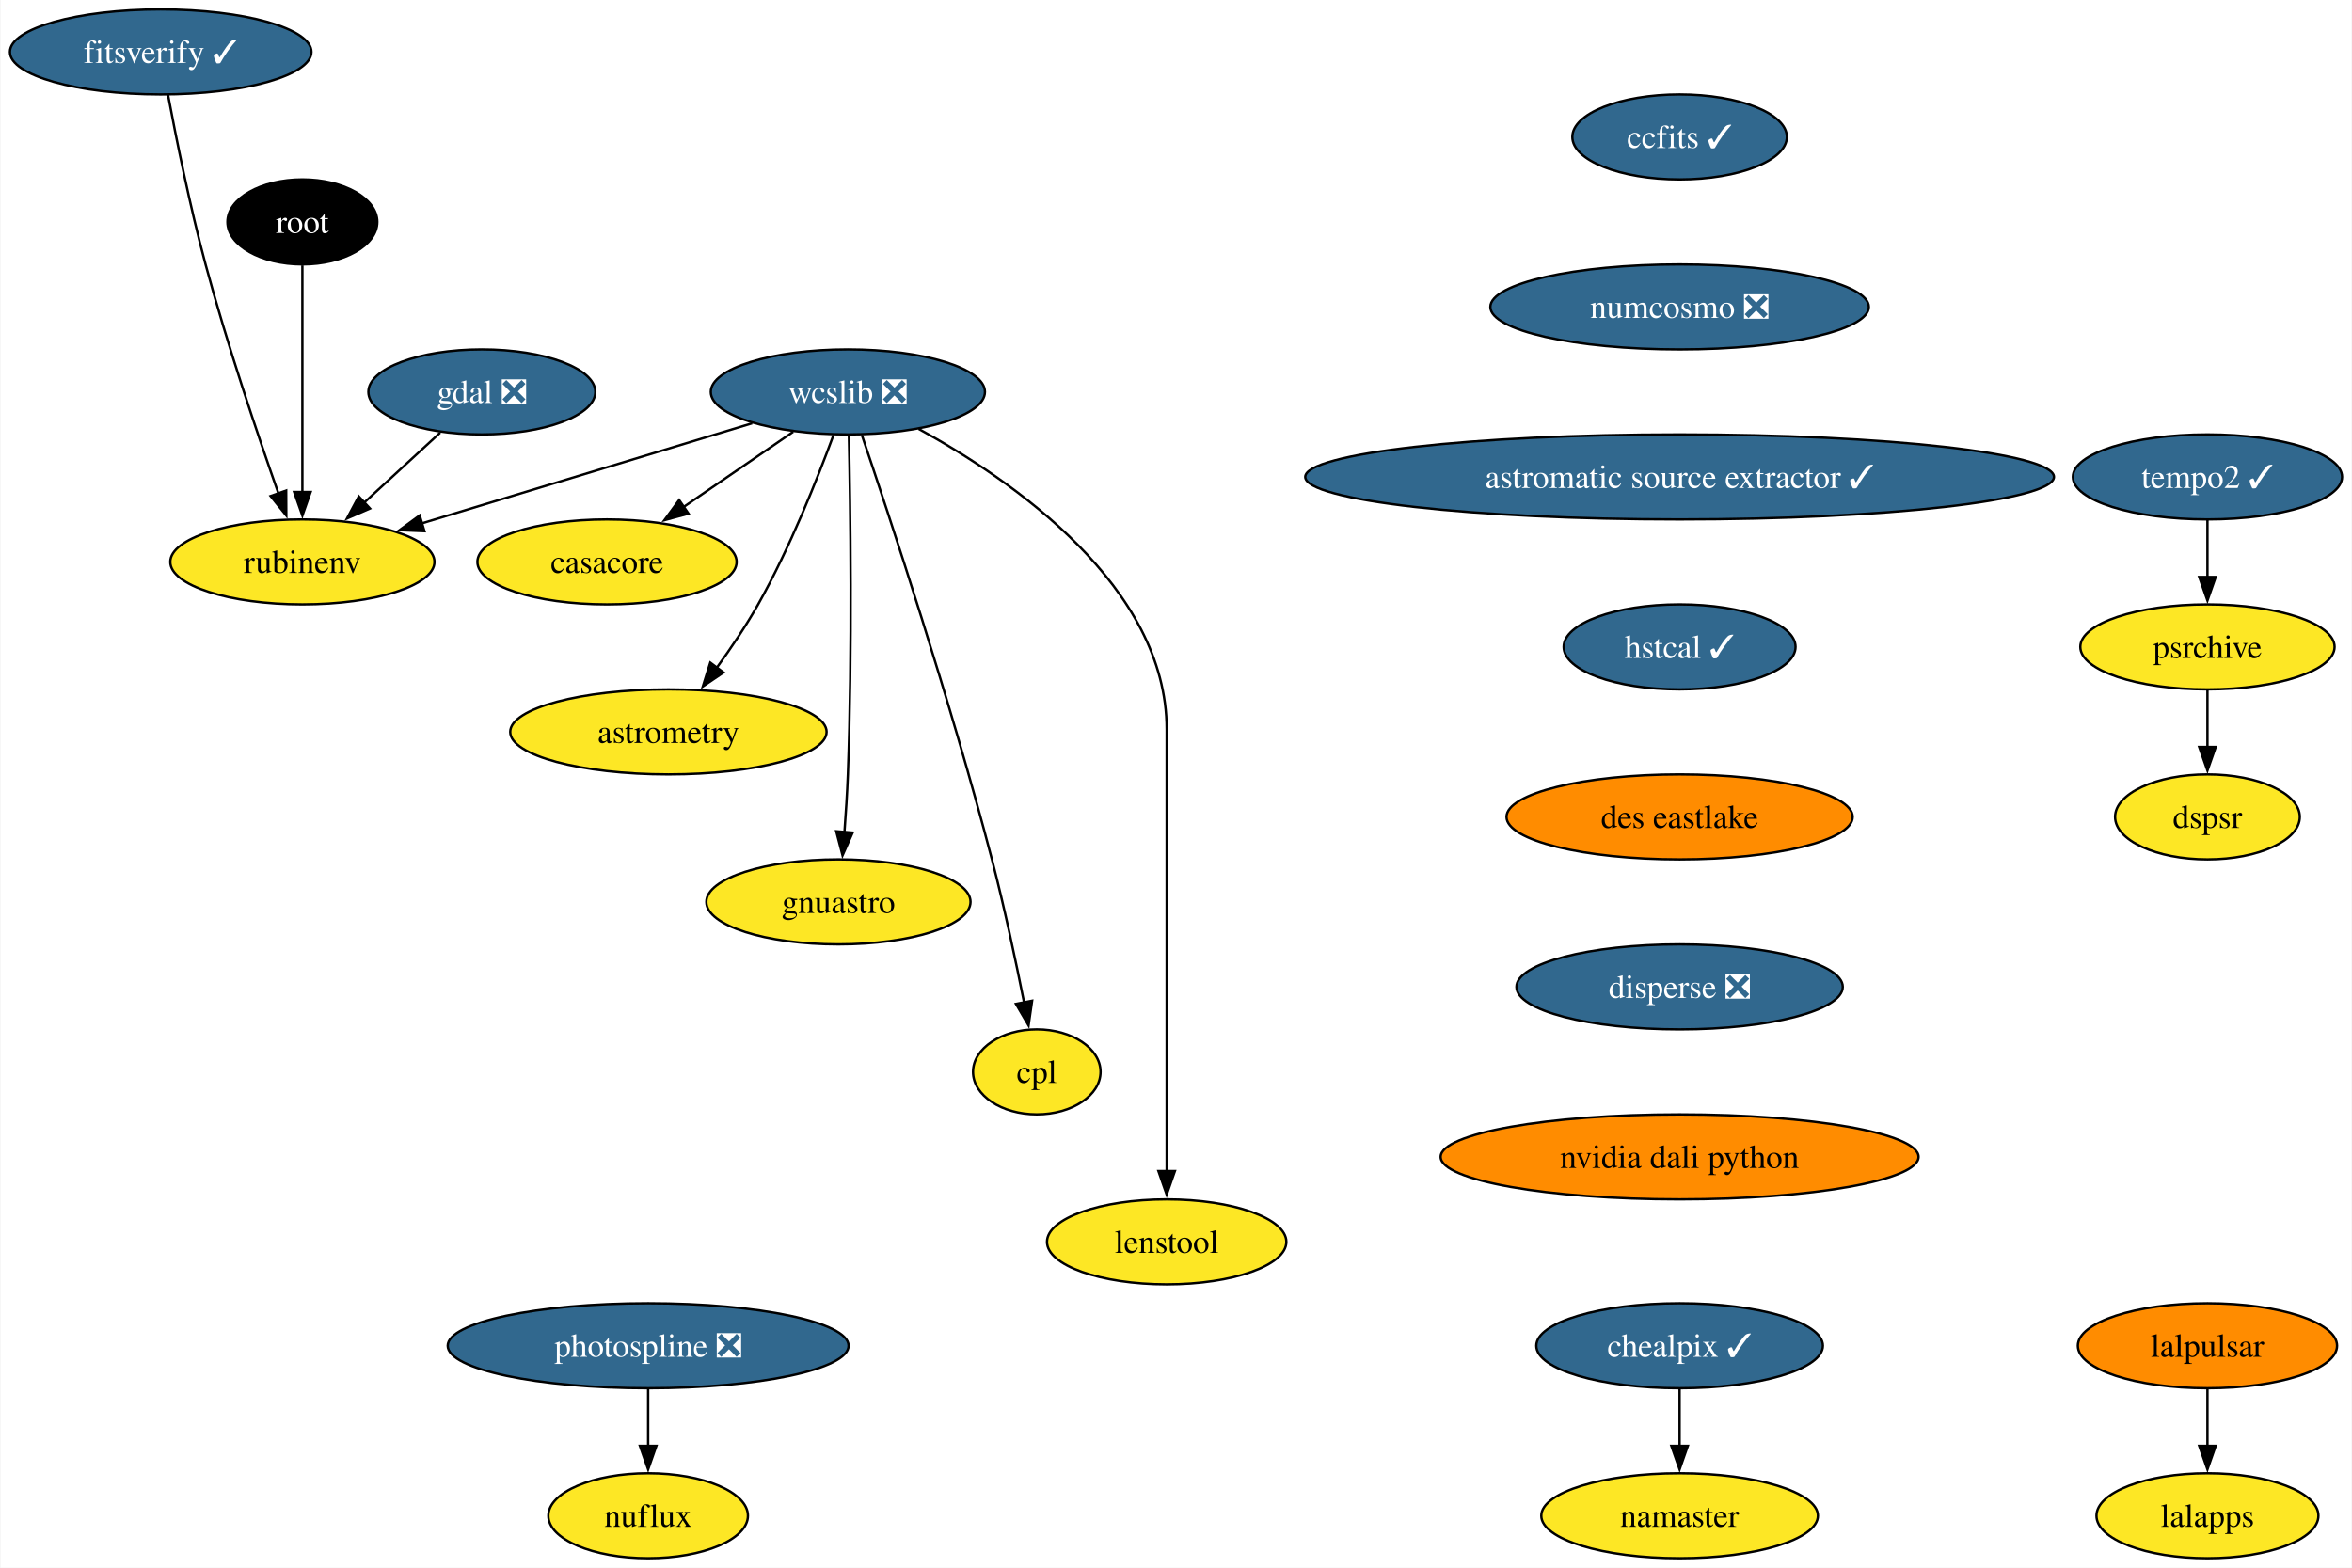
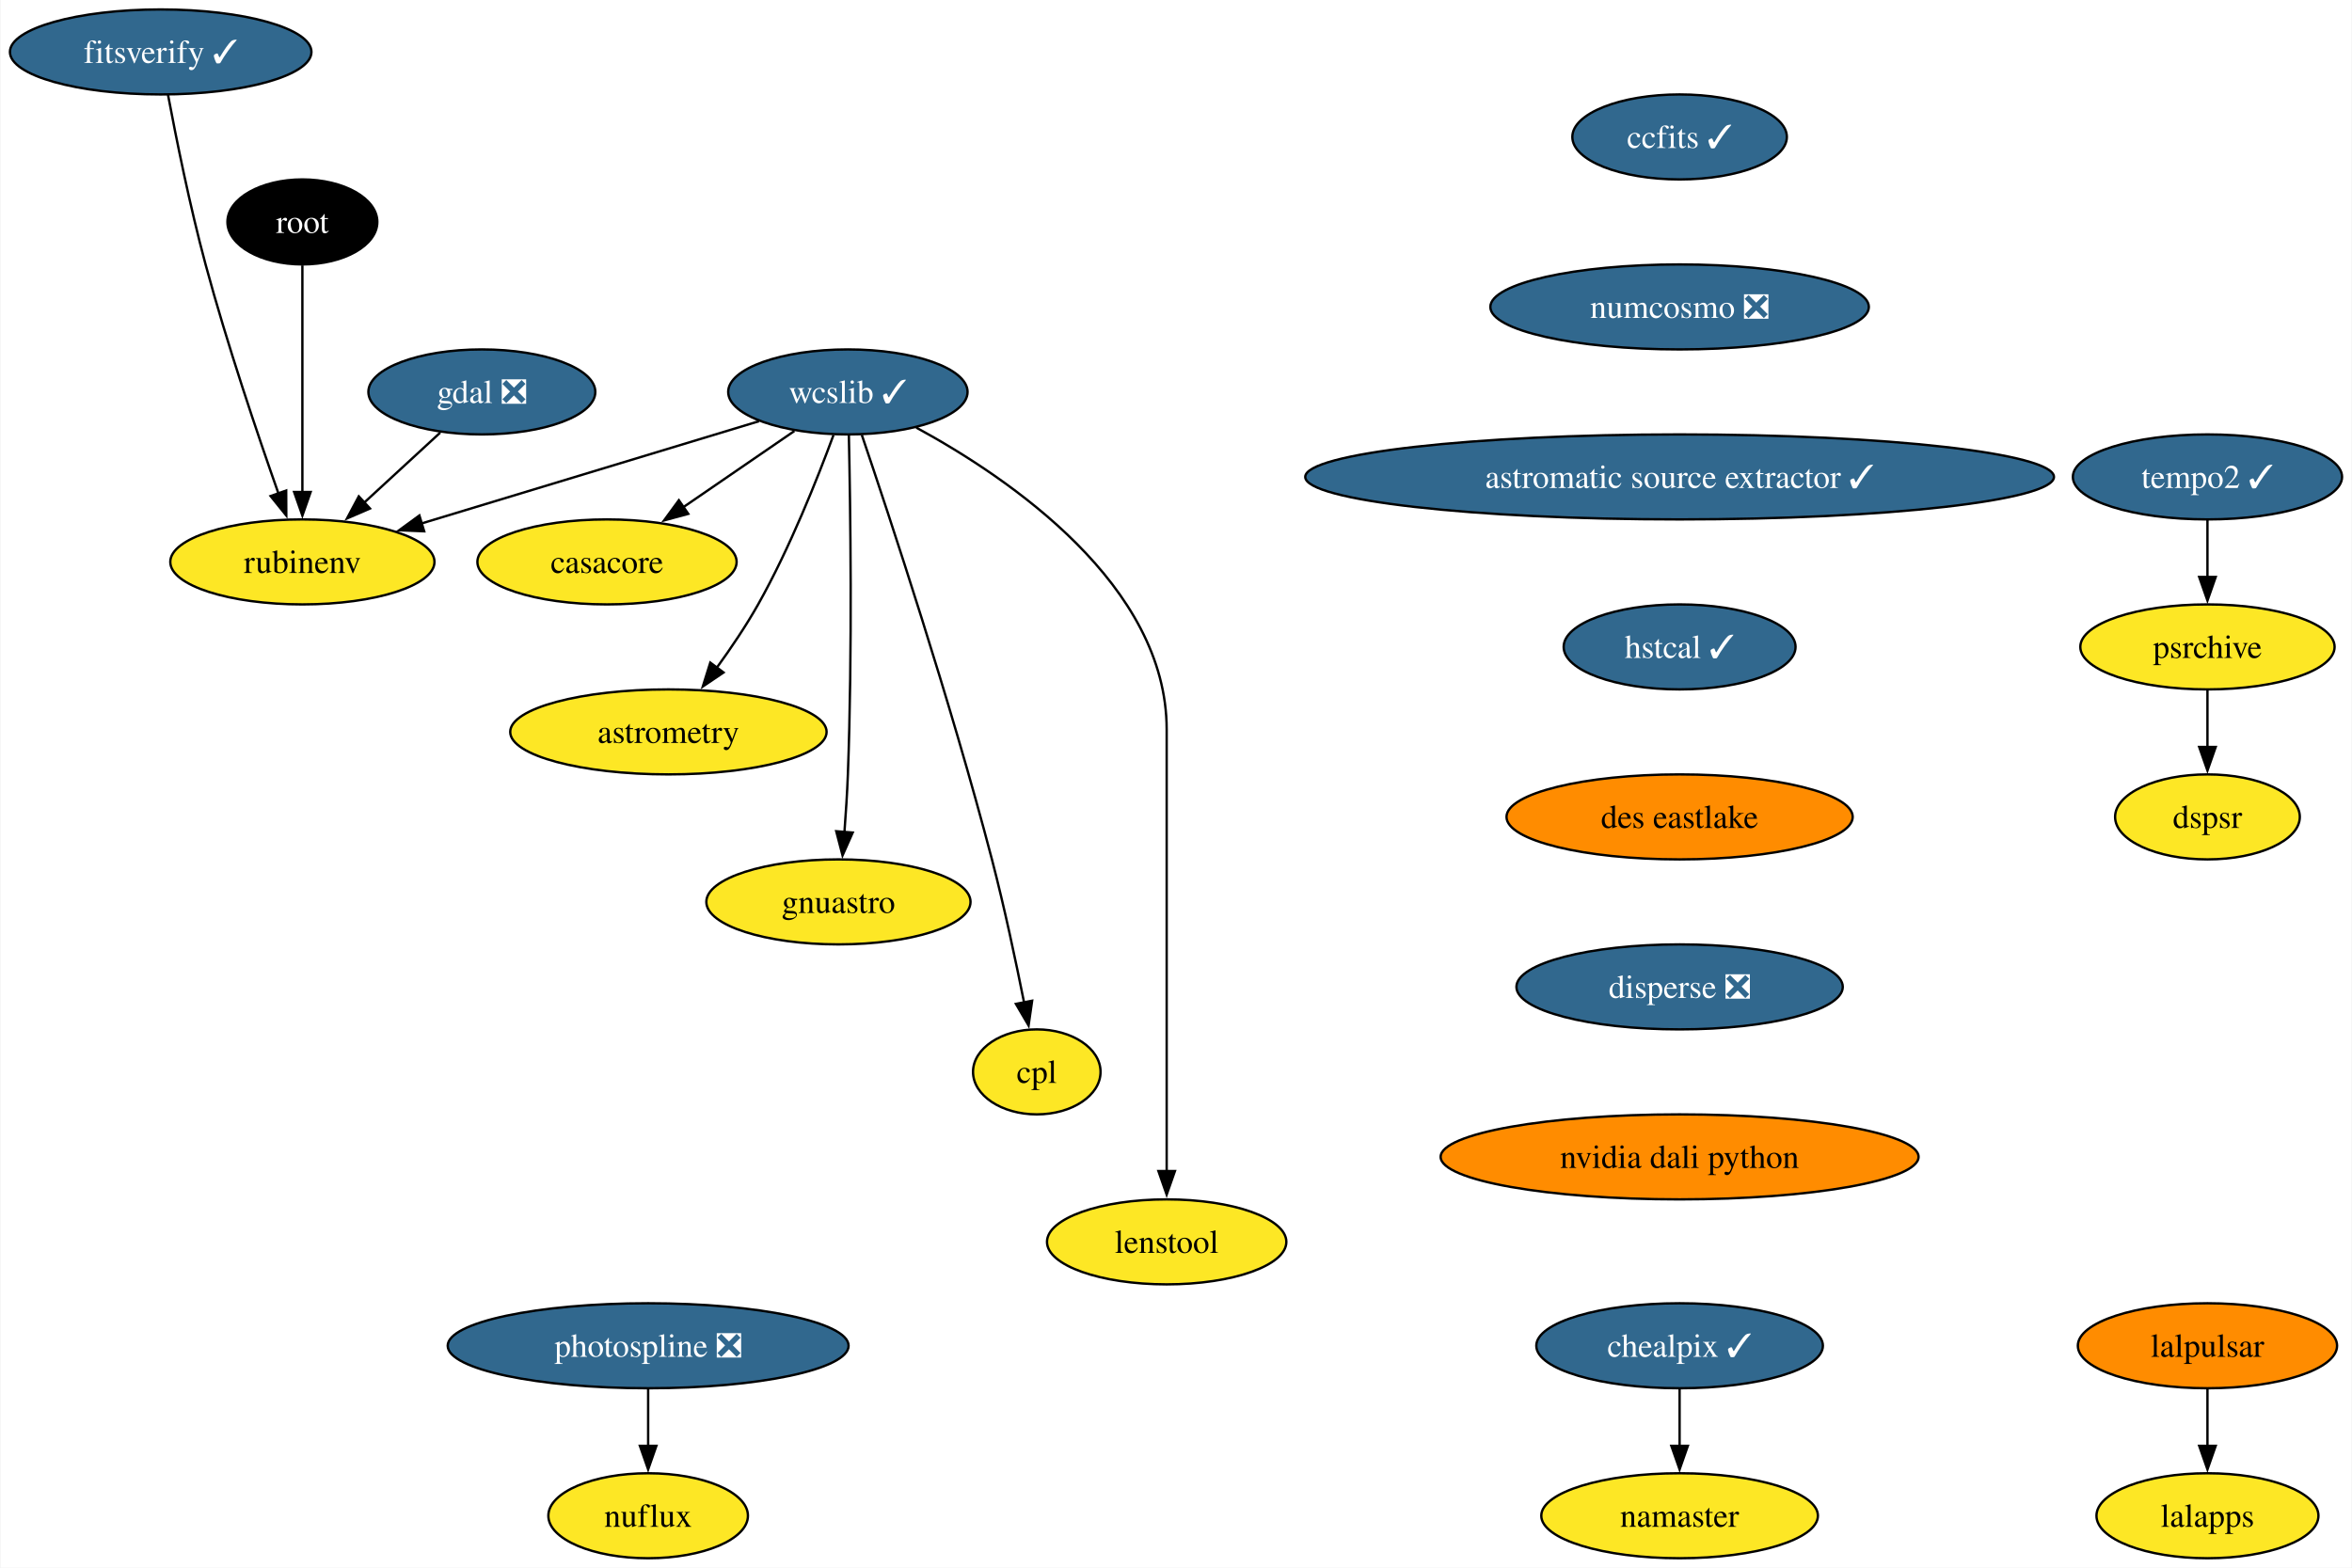
<svg xmlns="http://www.w3.org/2000/svg" xmlns:xlink="http://www.w3.org/1999/xlink" width="996pt" height="664pt" viewBox="0.00 0.00 995.58 664.00">
  <g id="graph0" class="graph" transform="scale(1 1) rotate(0) translate(4 660)">
    <polygon fill="white" stroke="none" points="-4,4 -4,-660 991.58,-660 991.58,4 -4,4" />
    <g id="node1" class="node">
      <g id="a_node1">
        <a xlink:href="https://github.com/conda-forge/casacore-feedstock" xlink:title="casacore">
          <ellipse fill="#fde725" stroke="black" cx="252.84" cy="-422" rx="54.89" ry="18" />
          <text text-anchor="middle" x="252.84" y="-417.32" font-family="Times,serif" font-size="14.00">casacore</text>
        </a>
      </g>
    </g>
    <g id="node2" class="node">
      <g id="a_node2">
        <a xlink:href="https://github.com/conda-forge/gdal-feedstock/pull/1036" xlink:title="gdal ❎">
          <ellipse fill="#31688e" stroke="black" cx="199.84" cy="-494" rx="48.05" ry="18" />
          <text text-anchor="middle" x="199.84" y="-489.32" font-family="Times,serif" font-size="14.00" fill="white">gdal ❎</text>
        </a>
      </g>
    </g>
    <g id="node3" class="node">
      <g id="a_node3">
        <a xlink:href="https://github.com/conda-forge/rubinenv-feedstock" xlink:title="rubinenv">
          <ellipse fill="#fde725" stroke="black" cx="123.84" cy="-422" rx="55.94" ry="18" />
          <text text-anchor="middle" x="123.84" y="-417.32" font-family="Times,serif" font-size="14.00">rubinenv</text>
        </a>
      </g>
    </g>
    <g id="edge1" class="edge">
      <path fill="none" stroke="black" d="M182.21,-476.76C172.59,-467.91 160.5,-456.77 149.82,-446.93" />
      <polygon fill="black" stroke="black" points="152.47,-444.62 142.74,-440.42 147.73,-449.76 152.47,-444.62" />
    </g>
    <g id="node4" class="node">
      <g id="a_node4">
-         <a xlink:href="https://github.com/conda-forge/wcslib-feedstock/pull/34" xlink:title="wcslib ❎">
-           <ellipse fill="#31688e" stroke="black" cx="354.84" cy="-494" rx="58.05" ry="18" />
-           <text text-anchor="middle" x="354.84" y="-489.32" font-family="Times,serif" font-size="14.00" fill="white">wcslib ❎</text>
+         <a xlink:href="https://github.com/conda-forge/wcslib-feedstock/pull/34" xlink:title="wcslib ✓">
+           <ellipse fill="#31688e" stroke="black" cx="354.84" cy="-494" rx="50.68" ry="18" />
+           <text text-anchor="middle" x="354.84" y="-489.32" font-family="Times,serif" font-size="14.00" fill="white">wcslib ✓</text>
        </a>
      </g>
    </g>
    <g id="edge2" class="edge">
-       <path fill="none" stroke="black" d="M331.69,-477.12C318,-467.72 300.44,-455.67 285.37,-445.33" />
-       <polygon fill="black" stroke="black" points="287.36,-442.45 277.14,-439.68 283.4,-448.22 287.36,-442.45" />
+       <path fill="none" stroke="black" d="M332.2,-477.46C318.3,-467.93 300.27,-455.56 284.92,-445.02" />
+       <polygon fill="black" stroke="black" points="287.24,-442.36 277.01,-439.59 283.27,-448.13 287.24,-442.36" />
    </g>
    <g id="edge3" class="edge">
-       <path fill="none" stroke="black" d="M314.33,-480.73C275.37,-468.92 216.36,-451.04 174.35,-438.31" />
-       <polygon fill="black" stroke="black" points="175.55,-435.01 164.97,-435.46 173.52,-441.71 175.55,-435.01" />
+       <path fill="none" stroke="black" d="M317.21,-481.6C278.28,-469.8 217.26,-451.31 174.19,-438.26" />
+       <polygon fill="black" stroke="black" points="175.42,-434.97 164.83,-435.42 173.39,-441.67 175.42,-434.97" />
    </g>
    <g id="node5" class="node">
      <g id="a_node5">
        <a xlink:href="https://github.com/conda-forge/astrometry-feedstock" xlink:title="astrometry">
          <ellipse fill="#fde725" stroke="black" cx="278.84" cy="-350" rx="66.99" ry="18" />
          <text text-anchor="middle" x="278.84" y="-345.32" font-family="Times,serif" font-size="14.00">astrometry</text>
        </a>
      </g>
    </g>
    <g id="edge4" class="edge">
      <path fill="none" stroke="black" d="M348.75,-475.74C342,-457.42 330.27,-427.86 316.84,-404 311.72,-394.92 305.38,-385.53 299.35,-377.21" />
      <polygon fill="black" stroke="black" points="302.19,-375.17 293.41,-369.24 296.58,-379.35 302.19,-375.17" />
    </g>
    <g id="node6" class="node">
      <g id="a_node6">
        <a xlink:href="https://github.com/conda-forge/gnuastro-feedstock" xlink:title="gnuastro">
          <ellipse fill="#fde725" stroke="black" cx="350.84" cy="-278" rx="55.94" ry="18" />
          <text text-anchor="middle" x="350.84" y="-273.32" font-family="Times,serif" font-size="14.00">gnuastro</text>
        </a>
      </g>
    </g>
    <g id="edge5" class="edge">
      <path fill="none" stroke="black" d="M355.26,-475.6C355.9,-446.06 356.8,-384.23 354.84,-332 354.54,-324.04 353.98,-315.42 353.38,-307.49" />
      <polygon fill="black" stroke="black" points="356.88,-307.36 352.58,-297.68 349.91,-307.93 356.88,-307.36" />
    </g>
    <g id="node7" class="node">
      <g id="a_node7">
        <a xlink:href="https://github.com/conda-forge/cpl-feedstock" xlink:title="cpl">
          <ellipse fill="#fde725" stroke="black" cx="434.84" cy="-206" rx="27" ry="18" />
          <text text-anchor="middle" x="434.84" y="-201.33" font-family="Times,serif" font-size="14.00">cpl</text>
        </a>
      </g>
    </g>
    <g id="edge6" class="edge">
      <path fill="none" stroke="black" d="M360.75,-475.76C372.31,-441.69 398.29,-363.21 415.84,-296 421.09,-275.88 425.96,-252.92 429.46,-235.36" />
      <polygon fill="black" stroke="black" points="432.87,-236.14 431.36,-225.65 426,-234.8 432.87,-236.14" />
    </g>
    <g id="node8" class="node">
      <g id="a_node8">
        <a xlink:href="https://github.com/conda-forge/lenstool-feedstock" xlink:title="lenstool">
          <ellipse fill="#fde725" stroke="black" cx="489.84" cy="-134" rx="50.68" ry="18" />
          <text text-anchor="middle" x="489.84" y="-129.32" font-family="Times,serif" font-size="14.00">lenstool</text>
        </a>
      </g>
    </g>
    <g id="edge7" class="edge">
-       <path fill="none" stroke="black" d="M384.8,-478.35C424.57,-456.55 489.84,-411.55 489.84,-351 489.84,-351 489.84,-351 489.84,-277 489.84,-237.74 489.84,-192.38 489.84,-163.69" />
+       <path fill="none" stroke="black" d="M383.8,-478.89C423.46,-457.31 489.84,-412.06 489.84,-351 489.84,-351 489.84,-351 489.84,-277 489.84,-237.74 489.84,-192.38 489.84,-163.69" />
      <polygon fill="black" stroke="black" points="493.34,-164 489.84,-154 486.34,-164 493.34,-164" />
    </g>
    <g id="node9" class="node">
      <g id="a_node9">
        <a xlink:href="https://github.com/conda-forge/ccfits-feedstock/pull/17" xlink:title="ccfits ✓">
          <ellipse fill="#31688e" stroke="black" cx="707.05" cy="-602" rx="45.42" ry="18" />
          <text text-anchor="middle" x="707.05" y="-597.33" font-family="Times,serif" font-size="14.00" fill="white">ccfits ✓</text>
        </a>
      </g>
    </g>
    <g id="node10" class="node">
      <g id="a_node10">
        <a xlink:href="https://github.com/conda-forge/numcosmo-feedstock/pull/77" xlink:title="numcosmo ❎">
          <ellipse fill="#31688e" stroke="black" cx="707.05" cy="-530" rx="80.14" ry="18" />
          <text text-anchor="middle" x="707.05" y="-525.33" font-family="Times,serif" font-size="14.00" fill="white">numcosmo ❎</text>
        </a>
      </g>
    </g>
    <g id="node11" class="node">
      <g id="a_node11">
        <a xlink:href="https://github.com/conda-forge/astromatic-source-extractor-feedstock/pull/17" xlink:title="astromatic source extractor ✓">
          <ellipse fill="#31688e" stroke="black" cx="707.05" cy="-458" rx="158.53" ry="18" />
          <text text-anchor="middle" x="707.05" y="-453.32" font-family="Times,serif" font-size="14.00" fill="white">astromatic source extractor ✓</text>
        </a>
      </g>
    </g>
    <g id="node19" class="node">
      <g id="a_node19">
        <a xlink:href="https://github.com/conda-forge/hstcal-feedstock/pull/29" xlink:title="hstcal ✓">
          <ellipse fill="#31688e" stroke="black" cx="707.05" cy="-386" rx="49.1" ry="18" />
          <text text-anchor="middle" x="707.05" y="-381.32" font-family="Times,serif" font-size="14.00" fill="white">hstcal ✓</text>
        </a>
      </g>
    </g>
    <g id="node12" class="node">
      <g id="a_node12">
        <a xlink:href="https://github.com/conda-forge/lalpulsar-feedstock" xlink:title="lalpulsar">
          <ellipse fill="#ff8c00" stroke="black" cx="930.58" cy="-90" rx="54.89" ry="18" />
          <text text-anchor="middle" x="930.58" y="-85.33" font-family="Times,serif" font-size="14.00">lalpulsar</text>
        </a>
      </g>
    </g>
    <g id="node13" class="node">
      <g id="a_node13">
        <a xlink:href="https://github.com/conda-forge/lalapps-feedstock" xlink:title="lalapps">
          <ellipse fill="#fde725" stroke="black" cx="930.58" cy="-18" rx="47" ry="18" />
          <text text-anchor="middle" x="930.58" y="-13.32" font-family="Times,serif" font-size="14.00">lalapps</text>
        </a>
      </g>
    </g>
    <g id="edge10" class="edge">
      <path fill="none" stroke="black" d="M930.58,-71.7C930.58,-64.41 930.58,-55.73 930.58,-47.54" />
      <polygon fill="black" stroke="black" points="934.08,-47.62 930.58,-37.62 927.08,-47.62 934.08,-47.62" />
    </g>
    <g id="node14" class="node">
      <g id="a_node14">
        <a xlink:href="https://github.com/conda-forge/chealpix-feedstock/pull/14" xlink:title="chealpix ✓">
          <ellipse fill="#31688e" stroke="black" cx="707.05" cy="-90" rx="60.68" ry="18" />
          <text text-anchor="middle" x="707.05" y="-85.33" font-family="Times,serif" font-size="14.00" fill="white">chealpix ✓</text>
        </a>
      </g>
    </g>
    <g id="node15" class="node">
      <g id="a_node15">
        <a xlink:href="https://github.com/conda-forge/namaster-feedstock" xlink:title="namaster">
          <ellipse fill="#fde725" stroke="black" cx="707.05" cy="-18" rx="58.57" ry="18" />
          <text text-anchor="middle" x="707.05" y="-13.32" font-family="Times,serif" font-size="14.00">namaster</text>
        </a>
      </g>
    </g>
    <g id="edge11" class="edge">
      <path fill="none" stroke="black" d="M707.05,-71.7C707.05,-64.41 707.05,-55.73 707.05,-47.54" />
      <polygon fill="black" stroke="black" points="710.55,-47.62 707.05,-37.62 703.55,-47.62 710.55,-47.62" />
    </g>
    <g id="node16" class="node">
      <g id="a_node16">
        <a xlink:href="https://github.com/conda-forge/root-feedstock" xlink:title="root">
          <ellipse fill="#000000" stroke="black" cx="123.84" cy="-566" rx="31.74" ry="18" />
          <text text-anchor="middle" x="123.84" y="-561.33" font-family="Times,serif" font-size="14.00" fill="white">root</text>
        </a>
      </g>
    </g>
    <g id="edge12" class="edge">
      <path fill="none" stroke="black" d="M123.84,-547.59C123.84,-523.61 123.84,-480.14 123.84,-451.42" />
      <polygon fill="black" stroke="black" points="127.34,-451.62 123.84,-441.62 120.34,-451.62 127.34,-451.62" />
    </g>
    <g id="node17" class="node">
      <g id="a_node17">
        <a xlink:href="https://github.com/conda-forge/photospline-feedstock/pull/45" xlink:title="photospline ❎">
          <ellipse fill="#31688e" stroke="black" cx="270.26" cy="-90" rx="84.88" ry="18" />
          <text text-anchor="middle" x="270.26" y="-85.33" font-family="Times,serif" font-size="14.00" fill="white">photospline ❎</text>
        </a>
      </g>
    </g>
    <g id="node18" class="node">
      <g id="a_node18">
        <a xlink:href="https://github.com/conda-forge/nuflux-feedstock" xlink:title="nuflux">
          <ellipse fill="#fde725" stroke="black" cx="270.26" cy="-18" rx="42.26" ry="18" />
          <text text-anchor="middle" x="270.26" y="-13.32" font-family="Times,serif" font-size="14.00">nuflux</text>
        </a>
      </g>
    </g>
    <g id="edge13" class="edge">
      <path fill="none" stroke="black" d="M270.26,-71.7C270.26,-64.41 270.26,-55.73 270.26,-47.54" />
      <polygon fill="black" stroke="black" points="273.76,-47.62 270.26,-37.62 266.76,-47.62 273.76,-47.62" />
    </g>
    <g id="node23" class="node">
      <g id="a_node23">
        <a xlink:href="https://github.com/conda-forge/des-eastlake-feedstock" xlink:title="des eastlake">
          <ellipse fill="#ff8c00" stroke="black" cx="707.05" cy="-314" rx="73.3" ry="18" />
          <text text-anchor="middle" x="707.05" y="-309.32" font-family="Times,serif" font-size="14.00">des eastlake</text>
        </a>
      </g>
    </g>
    <g id="node20" class="node">
      <g id="a_node20">
        <a xlink:href="https://github.com/conda-forge/tempo2-feedstock/pull/38" xlink:title="tempo2 ✓">
          <ellipse fill="#31688e" stroke="black" cx="930.58" cy="-458" rx="57" ry="18" />
          <text text-anchor="middle" x="930.58" y="-453.32" font-family="Times,serif" font-size="14.00" fill="white">tempo2 ✓</text>
        </a>
      </g>
    </g>
    <g id="node21" class="node">
      <g id="a_node21">
        <a xlink:href="https://github.com/conda-forge/psrchive-feedstock" xlink:title="psrchive">
          <ellipse fill="#fde725" stroke="black" cx="930.58" cy="-386" rx="53.84" ry="18" />
          <text text-anchor="middle" x="930.58" y="-381.32" font-family="Times,serif" font-size="14.00">psrchive</text>
        </a>
      </g>
    </g>
    <g id="edge15" class="edge">
      <path fill="none" stroke="black" d="M930.58,-439.7C930.58,-432.41 930.58,-423.73 930.58,-415.54" />
      <polygon fill="black" stroke="black" points="934.08,-415.62 930.58,-405.62 927.08,-415.62 934.08,-415.62" />
    </g>
    <g id="node22" class="node">
      <g id="a_node22">
        <a xlink:href="https://github.com/conda-forge/dspsr-feedstock" xlink:title="dspsr">
          <ellipse fill="#fde725" stroke="black" cx="930.58" cy="-314" rx="39.11" ry="18" />
          <text text-anchor="middle" x="930.58" y="-309.32" font-family="Times,serif" font-size="14.00">dspsr</text>
        </a>
      </g>
    </g>
    <g id="edge16" class="edge">
      <path fill="none" stroke="black" d="M930.58,-367.7C930.58,-360.41 930.58,-351.73 930.58,-343.54" />
      <polygon fill="black" stroke="black" points="934.08,-343.62 930.58,-333.62 927.08,-343.62 934.08,-343.62" />
    </g>
    <g id="node25" class="node">
      <g id="a_node25">
        <a xlink:href="https://github.com/conda-forge/disperse-feedstock/pull/9" xlink:title="disperse ❎">
          <ellipse fill="#31688e" stroke="black" cx="707.05" cy="-242" rx="69.1" ry="18" />
          <text text-anchor="middle" x="707.05" y="-237.32" font-family="Times,serif" font-size="14.00" fill="white">disperse ❎</text>
        </a>
      </g>
    </g>
    <g id="node24" class="node">
      <g id="a_node24">
        <a xlink:href="https://github.com/conda-forge/fitsverify-feedstock/pull/17" xlink:title="fitsverify ✓">
          <ellipse fill="#31688e" stroke="black" cx="63.84" cy="-638" rx="63.84" ry="18" />
          <text text-anchor="middle" x="63.84" y="-633.33" font-family="Times,serif" font-size="14.00" fill="white">fitsverify ✓</text>
        </a>
      </g>
    </g>
    <g id="edge18" class="edge">
      <path fill="none" stroke="black" d="M66.94,-619.81C70.33,-601.79 76.17,-572.71 82.84,-548 91.97,-514.16 104.89,-475.96 113.77,-450.8" />
      <polygon fill="black" stroke="black" points="116.98,-452.23 117.03,-441.64 110.38,-449.89 116.98,-452.23" />
    </g>
    <g id="node26" class="node">
      <g id="a_node26">
        <a xlink:href="https://github.com/conda-forge/nvidia-dali-python-feedstock" xlink:title="nvidia dali python">
          <ellipse fill="#ff8c00" stroke="black" cx="707.05" cy="-170" rx="101.19" ry="18" />
          <text text-anchor="middle" x="707.05" y="-165.32" font-family="Times,serif" font-size="14.00">nvidia dali python</text>
        </a>
      </g>
    </g>
  </g>
</svg>
